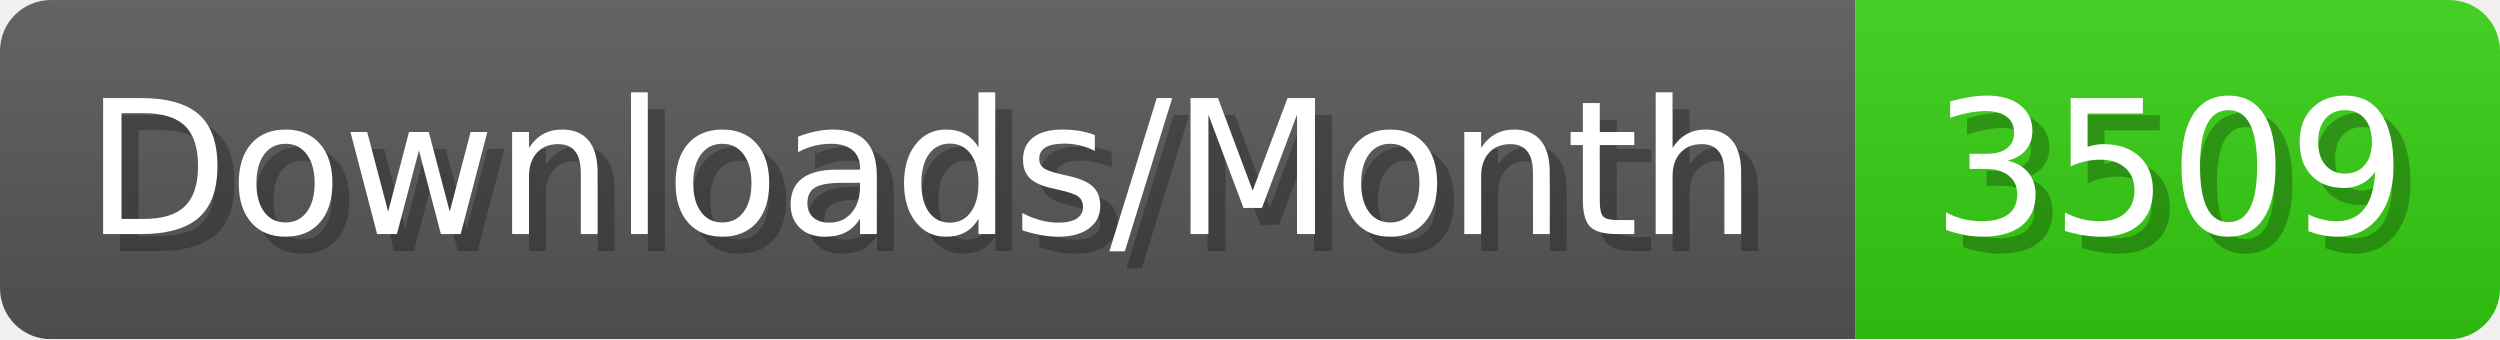
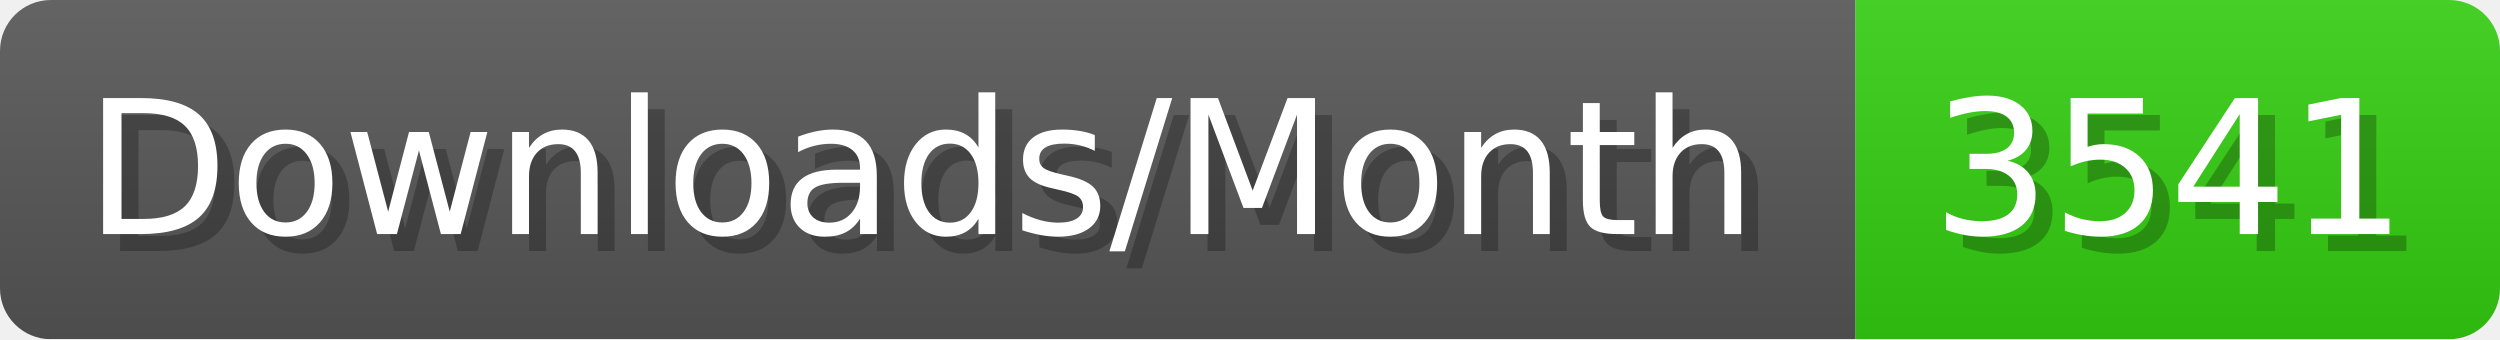
- <svg xmlns="http://www.w3.org/2000/svg" width="147.4" height="20" viewBox="0 0 1474 200" role="img" aria-label="Downloads/Month: 3509">
+ <svg xmlns="http://www.w3.org/2000/svg" width="147.4" height="20" viewBox="0 0 1474 200" role="img" aria-label="Downloads/Month: 3541">
  <linearGradient id="YlXUI" x2="0" y2="100%">
    <stop offset="0" stop-opacity=".1" stop-color="#EEE" />
    <stop offset="1" stop-opacity=".1" />
  </linearGradient>
  <mask id="JHhop">
    <rect width="1474" height="200" rx="30" fill="#FFF" />
  </mask>
  <g mask="url(#JHhop)">
    <rect width="1094" height="200" fill="#555" />
    <rect width="380" height="200" fill="#3C1" x="1094" />
    <rect width="1474" height="200" fill="url(#YlXUI)" />
  </g>
  <g aria-hidden="true" fill="#fff" text-anchor="start" font-family="Verdana,DejaVu Sans,sans-serif" font-size="110">
    <text x="60" y="148" textLength="994" fill="#000" opacity="0.25">Downloads/Month</text>
    <text x="50" y="138" textLength="994">Downloads/Month</text>
-     <text x="1149" y="148" textLength="280" fill="#000" opacity="0.25">3509</text>
-     <text x="1139" y="138" textLength="280">3509</text>
+     <text x="1149" y="148" textLength="280" fill="#000" opacity="0.25">3541</text>
+     <text x="1139" y="138" textLength="280">3541</text>
  </g>
</svg>
